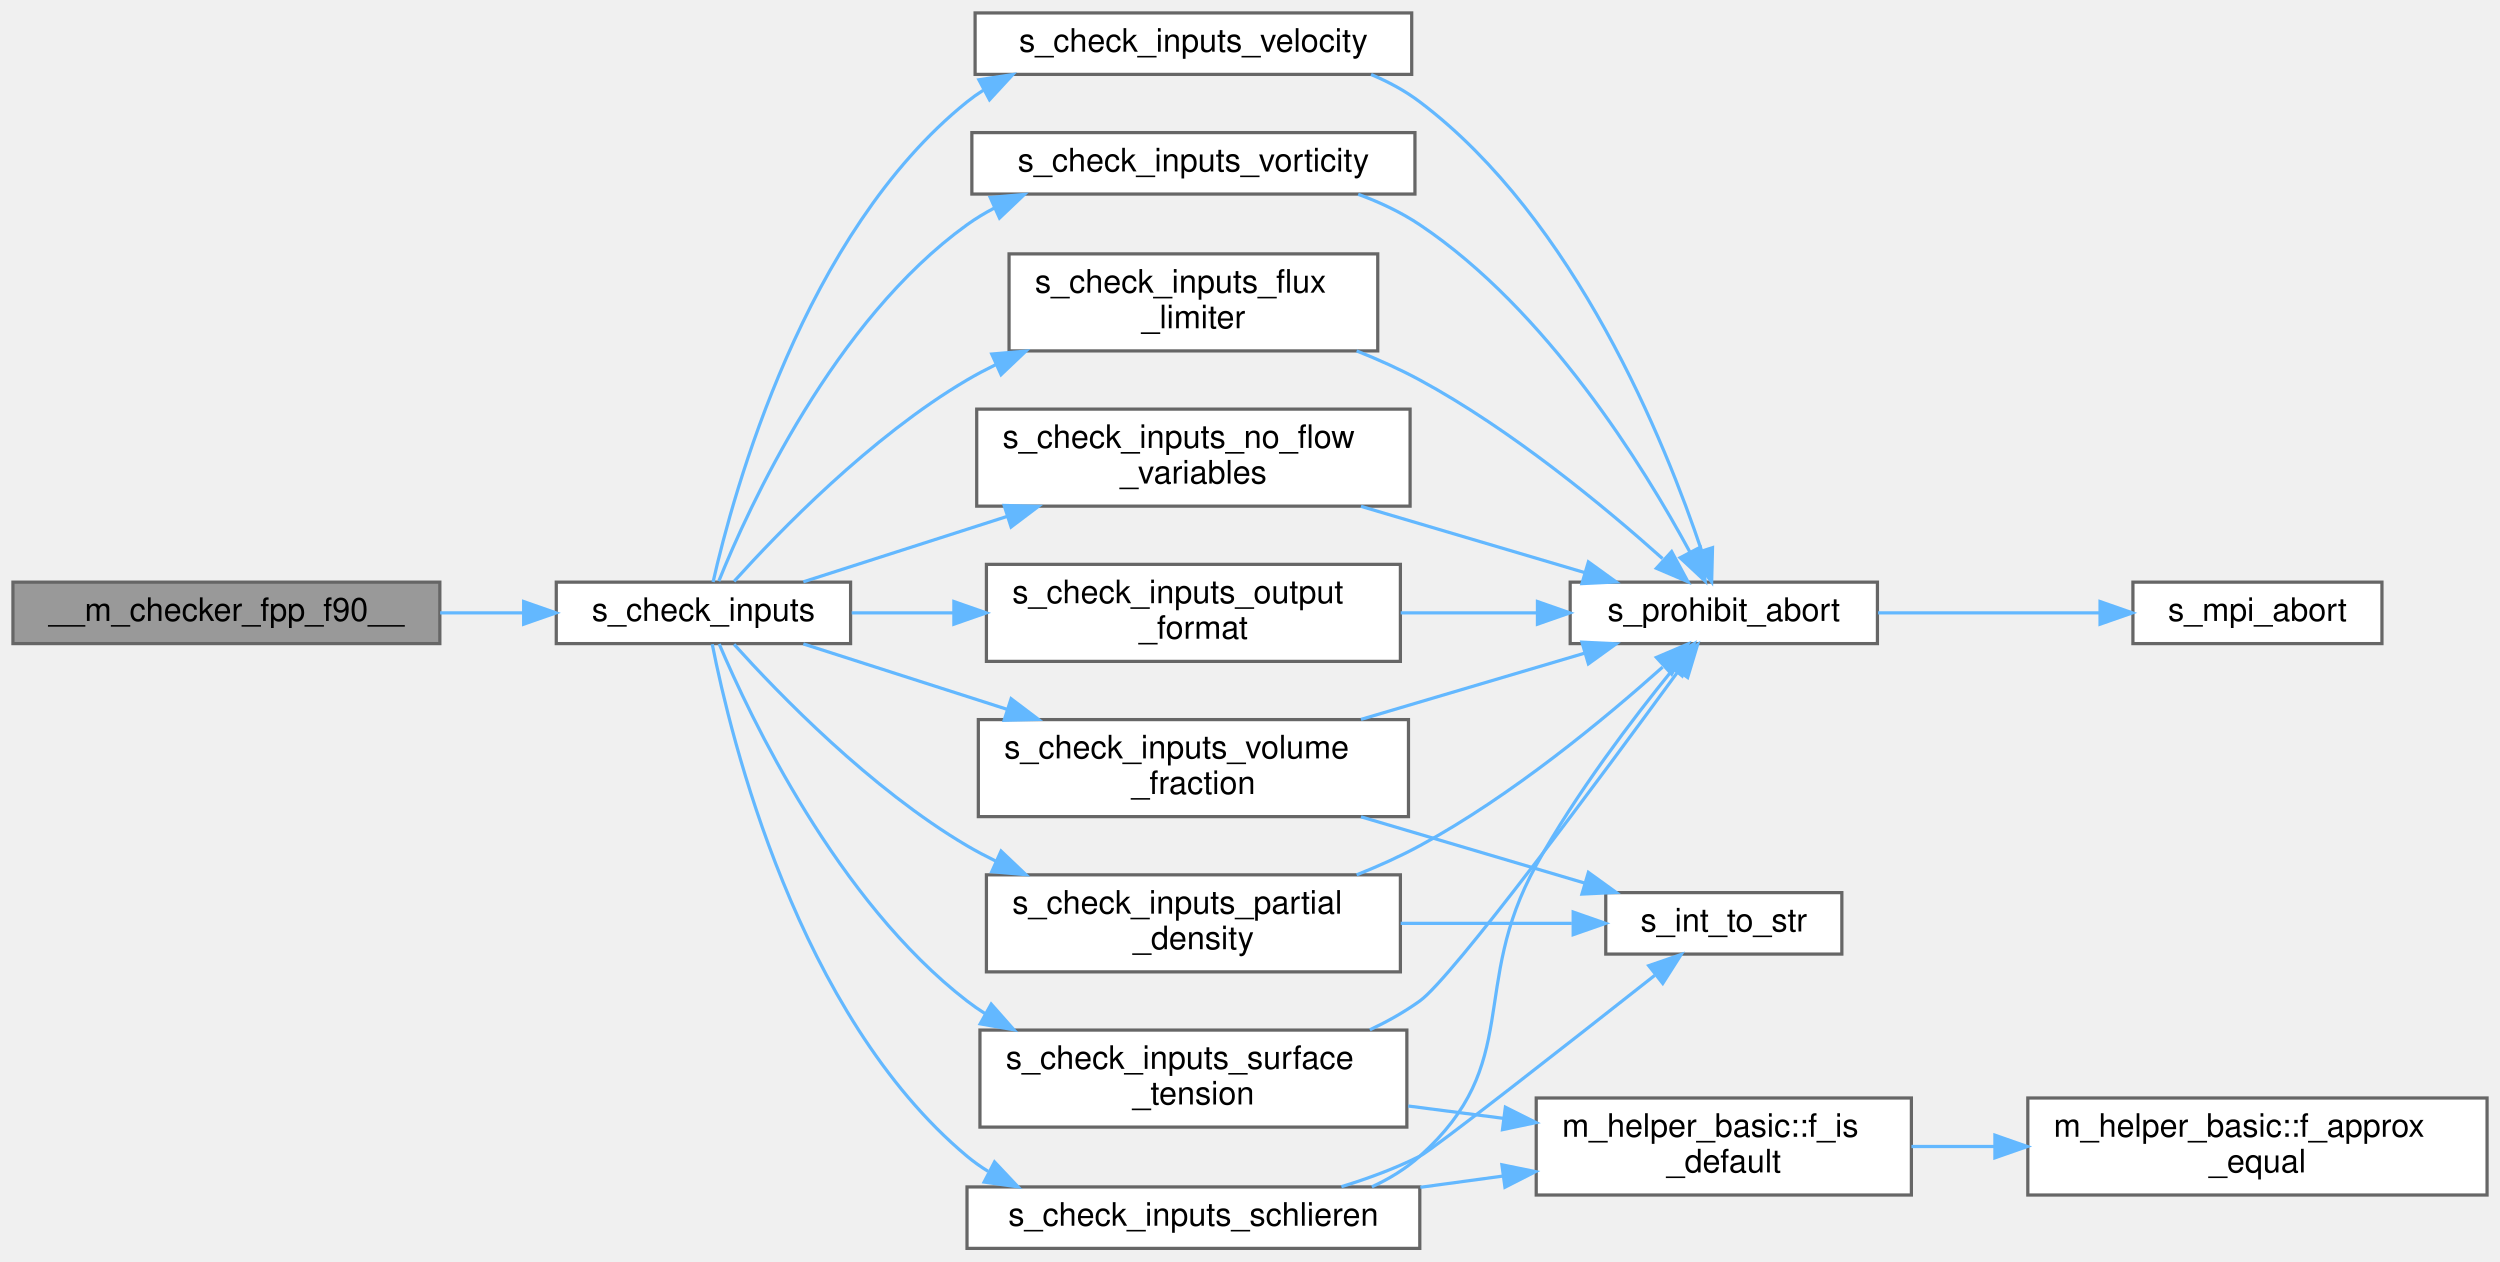
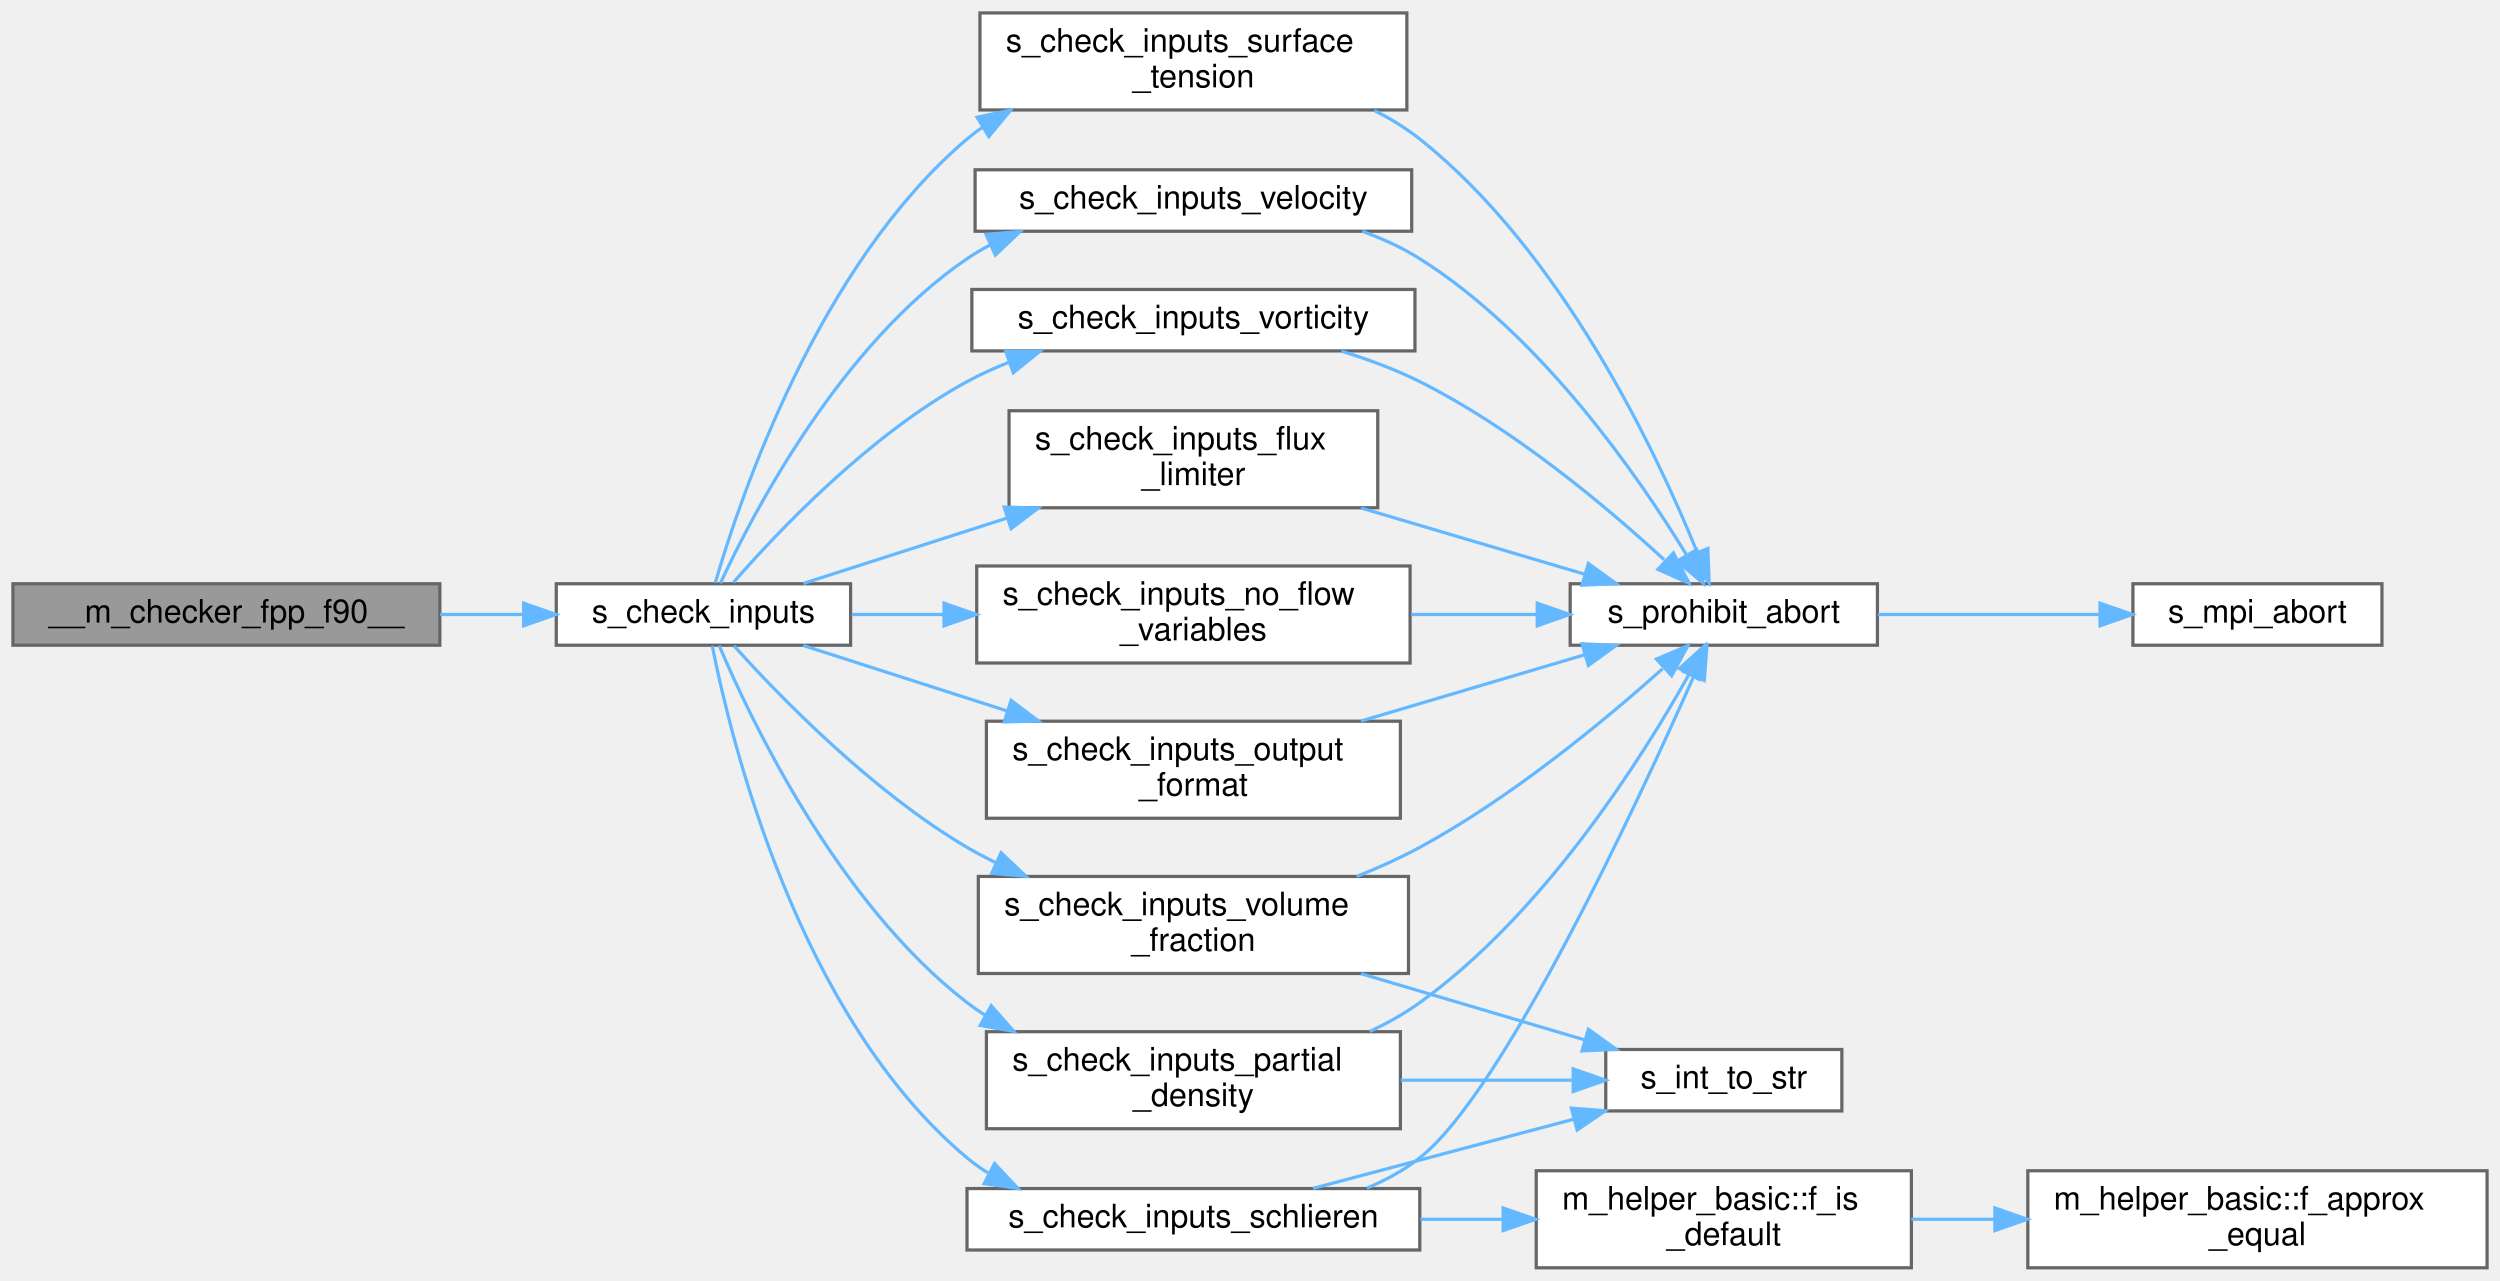
- <svg xmlns="http://www.w3.org/2000/svg" xmlns:xlink="http://www.w3.org/1999/xlink" width="773pt" height="390pt" viewBox="0.00 0.00 773.00 390.00">
-   <g id="graph0" class="graph" transform="scale(1 1) rotate(0) translate(4 386)">
+ <svg xmlns="http://www.w3.org/2000/svg" xmlns:xlink="http://www.w3.org/1999/xlink" width="773pt" height="396pt" viewBox="0.00 0.00 773.00 396.00">
+   <g id="graph0" class="graph" transform="scale(1 1) rotate(0) translate(4 392)">
    <g id="Node000001" class="node">
      <g id="a_Node000001">
        <a xlink:title=" ">
-           <polygon fill="#999999" stroke="#666666" points="132,-206 0,-206 0,-187 132,-187 132,-206" />
-           <text text-anchor="middle" x="66" y="-194" font-family="Helvetica,sans-Serif" font-size="10.00">__m_checker_fpp_f90__</text>
+           <polygon fill="#999999" stroke="#666666" points="132,-211.5 0,-211.5 0,-192.5 132,-192.5 132,-211.5" />
+           <text text-anchor="middle" x="66" y="-199.5" font-family="Helvetica,sans-Serif" font-size="10.00">__m_checker_fpp_f90__</text>
        </a>
      </g>
    </g>
    <g id="Node000002" class="node">
      <g id="a_Node000002">
        <a xlink:href="m__checker_8fpp_8f90.html#a66c49f3c83092720b368c30c6048538a" target="_top" xlink:title="Checks compatibility of parameters in the input file. Used by the post_process stage.">
-           <polygon fill="white" stroke="#666666" points="259,-206 168,-206 168,-187 259,-187 259,-206" />
-           <text text-anchor="middle" x="213.5" y="-194" font-family="Helvetica,sans-Serif" font-size="10.00">s_check_inputs</text>
+           <polygon fill="white" stroke="#666666" points="259,-211.5 168,-211.5 168,-192.5 259,-192.5 259,-211.5" />
+           <text text-anchor="middle" x="213.5" y="-199.5" font-family="Helvetica,sans-Serif" font-size="10.00">s_check_inputs</text>
        </a>
      </g>
    </g>
    <g id="edge1_Node000001_Node000002" class="edge">
      <g id="a_edge1_Node000001_Node000002">
        <a xlink:title=" ">
-           <path fill="none" stroke="#63b8ff" d="M132.09,-196.5C140.7,-196.5 149.45,-196.5 157.86,-196.5" />
-           <polygon fill="#63b8ff" stroke="#63b8ff" points="157.91,-200 167.91,-196.5 157.91,-193 157.91,-200" />
+           <path fill="none" stroke="#63b8ff" d="M132.09,-202C140.7,-202 149.45,-202 157.86,-202" />
+           <polygon fill="#63b8ff" stroke="#63b8ff" points="157.91,-205.5 167.91,-202 157.91,-198.5 157.91,-205.5" />
        </a>
      </g>
    </g>
    <g id="Node000003" class="node">
      <g id="a_Node000003">
        <a xlink:href="m__checker_8fpp_8f90.html#a7c0748d319352ea5148ec7cbd1ce843c" target="_top" xlink:title="Checks constraints on flux limiter parameters.">
-           <polygon fill="white" stroke="#666666" points="422,-307.5 308,-307.5 308,-277.5 422,-277.5 422,-307.5" />
-           <text text-anchor="start" x="316" y="-295.5" font-family="Helvetica,sans-Serif" font-size="10.00">s_check_inputs_flux</text>
-           <text text-anchor="middle" x="365" y="-284.5" font-family="Helvetica,sans-Serif" font-size="10.00">_limiter</text>
+           <polygon fill="white" stroke="#666666" points="422,-265 308,-265 308,-235 422,-235 422,-265" />
+           <text text-anchor="start" x="316" y="-253" font-family="Helvetica,sans-Serif" font-size="10.00">s_check_inputs_flux</text>
+           <text text-anchor="middle" x="365" y="-242" font-family="Helvetica,sans-Serif" font-size="10.00">_limiter</text>
        </a>
      </g>
    </g>
    <g id="edge2_Node000002_Node000003" class="edge">
      <g id="a_edge2_Node000002_Node000003">
        <a xlink:title=" ">
-           <path fill="none" stroke="#63b8ff" d="M222.97,-206.23C236.69,-221.46 265.27,-250.99 295,-268.5 297.84,-270.17 300.82,-271.75 303.87,-273.24" />
-           <polygon fill="#63b8ff" stroke="#63b8ff" points="302.65,-276.53 313.21,-277.44 305.53,-270.15 302.65,-276.53" />
+           <path fill="none" stroke="#63b8ff" d="M244.39,-211.6C262.42,-217.39 285.98,-224.95 307.41,-231.83" />
+           <polygon fill="#63b8ff" stroke="#63b8ff" points="306.49,-235.21 317.09,-234.94 308.63,-228.55 306.49,-235.21" />
        </a>
      </g>
    </g>
    <g id="Node000006" class="node">
      <g id="a_Node000006">
        <a xlink:href="m__checker_8fpp_8f90.html#a253b17be6608760baeaa0c5295fac290" target="_top" xlink:title="Checks constraints on the absence of flow variables.">
-           <polygon fill="white" stroke="#666666" points="432,-259.5 298,-259.5 298,-229.5 432,-229.5 432,-259.5" />
-           <text text-anchor="start" x="306" y="-247.5" font-family="Helvetica,sans-Serif" font-size="10.00">s_check_inputs_no_flow</text>
-           <text text-anchor="middle" x="365" y="-236.5" font-family="Helvetica,sans-Serif" font-size="10.00">_variables</text>
+           <polygon fill="white" stroke="#666666" points="432,-217 298,-217 298,-187 432,-187 432,-217" />
+           <text text-anchor="start" x="306" y="-205" font-family="Helvetica,sans-Serif" font-size="10.00">s_check_inputs_no_flow</text>
+           <text text-anchor="middle" x="365" y="-194" font-family="Helvetica,sans-Serif" font-size="10.00">_variables</text>
        </a>
      </g>
    </g>
    <g id="edge5_Node000002_Node000006" class="edge">
      <g id="a_edge5_Node000002_Node000006">
        <a xlink:title=" ">
-           <path fill="none" stroke="#63b8ff" d="M244.39,-206.1C262.42,-211.89 285.98,-219.45 307.41,-226.33" />
-           <polygon fill="#63b8ff" stroke="#63b8ff" points="306.49,-229.71 317.09,-229.44 308.63,-223.05 306.49,-229.71" />
+           <path fill="none" stroke="#63b8ff" d="M259.35,-202C268.36,-202 278.05,-202 287.77,-202" />
+           <polygon fill="#63b8ff" stroke="#63b8ff" points="287.9,-205.5 297.9,-202 287.89,-198.5 287.9,-205.5" />
        </a>
      </g>
    </g>
    <g id="Node000007" class="node">
      <g id="a_Node000007">
        <a xlink:href="m__checker_8fpp_8f90.html#a159e06772170bed7ea4e20308d3cab94" target="_top" xlink:title="Checks constraints on output format parameters.">
-           <polygon fill="white" stroke="#666666" points="429,-211.5 301,-211.5 301,-181.5 429,-181.5 429,-211.5" />
-           <text text-anchor="start" x="309" y="-199.5" font-family="Helvetica,sans-Serif" font-size="10.00">s_check_inputs_output</text>
-           <text text-anchor="middle" x="365" y="-188.5" font-family="Helvetica,sans-Serif" font-size="10.00">_format</text>
+           <polygon fill="white" stroke="#666666" points="429,-169 301,-169 301,-139 429,-139 429,-169" />
+           <text text-anchor="start" x="309" y="-157" font-family="Helvetica,sans-Serif" font-size="10.00">s_check_inputs_output</text>
+           <text text-anchor="middle" x="365" y="-146" font-family="Helvetica,sans-Serif" font-size="10.00">_format</text>
        </a>
      </g>
    </g>
    <g id="edge7_Node000002_Node000007" class="edge">
      <g id="a_edge7_Node000002_Node000007">
        <a xlink:title=" ">
-           <path fill="none" stroke="#63b8ff" d="M259.35,-196.5C269.26,-196.5 280.01,-196.5 290.71,-196.5" />
-           <polygon fill="#63b8ff" stroke="#63b8ff" points="290.94,-200 300.94,-196.5 290.94,-193 290.94,-200" />
+           <path fill="none" stroke="#63b8ff" d="M244.39,-192.4C262.42,-186.61 285.98,-179.05 307.41,-172.17" />
+           <polygon fill="#63b8ff" stroke="#63b8ff" points="308.63,-175.45 317.09,-169.06 306.49,-168.79 308.63,-175.45" />
        </a>
      </g>
    </g>
    <g id="Node000008" class="node">
      <g id="a_Node000008">
        <a xlink:href="m__checker_8fpp_8f90.html#a6611707a32d12b55a2ba0f73b0509633" target="_top" xlink:title="Checks constraints on partial density parameters.">
-           <polygon fill="white" stroke="#666666" points="429,-115.5 301,-115.5 301,-85.5 429,-85.5 429,-115.5" />
-           <text text-anchor="start" x="309" y="-103.5" font-family="Helvetica,sans-Serif" font-size="10.00">s_check_inputs_partial</text>
-           <text text-anchor="middle" x="365" y="-92.5" font-family="Helvetica,sans-Serif" font-size="10.00">_density</text>
+           <polygon fill="white" stroke="#666666" points="429,-73 301,-73 301,-43 429,-43 429,-73" />
+           <text text-anchor="start" x="309" y="-61" font-family="Helvetica,sans-Serif" font-size="10.00">s_check_inputs_partial</text>
+           <text text-anchor="middle" x="365" y="-50" font-family="Helvetica,sans-Serif" font-size="10.00">_density</text>
        </a>
      </g>
    </g>
    <g id="edge9_Node000002_Node000008" class="edge">
      <g id="a_edge9_Node000002_Node000008">
        <a xlink:title=" ">
-           <path fill="none" stroke="#63b8ff" d="M222.97,-186.77C236.69,-171.54 265.27,-142.01 295,-124.5 297.84,-122.83 300.82,-121.25 303.87,-119.76" />
-           <polygon fill="#63b8ff" stroke="#63b8ff" points="305.53,-122.85 313.21,-115.56 302.65,-116.47 305.53,-122.85" />
+           <path fill="none" stroke="#63b8ff" d="M218.38,-192.37C227.96,-169.78 254.88,-112.96 295,-82 296.79,-80.61 298.68,-79.31 300.62,-78.07" />
+           <polygon fill="#63b8ff" stroke="#63b8ff" points="302.48,-81.04 309.5,-73.1 299.07,-74.93 302.48,-81.04" />
        </a>
      </g>
    </g>
    <g id="Node000010" class="node">
      <g id="a_Node000010">
        <a xlink:href="m__checker_8fpp_8f90.html#ab3480edd4ad9ffddc2a10a43d2cc7263" target="_top" xlink:title="Checks constraints on numerical Schlieren parameters (schlieren_wrt and schlieren_alpha)">
-           <polygon fill="white" stroke="#666666" points="435,-19 295,-19 295,0 435,0 435,-19" />
-           <text text-anchor="middle" x="365" y="-7" font-family="Helvetica,sans-Serif" font-size="10.00">s_check_inputs_schlieren</text>
+           <polygon fill="white" stroke="#666666" points="435,-24.5 295,-24.5 295,-5.5 435,-5.5 435,-24.5" />
+           <text text-anchor="middle" x="365" y="-12.5" font-family="Helvetica,sans-Serif" font-size="10.00">s_check_inputs_schlieren</text>
        </a>
      </g>
    </g>
    <g id="edge12_Node000002_Node000010" class="edge">
      <g id="a_edge12_Node000002_Node000010">
        <a xlink:title=" ">
-           <path fill="none" stroke="#63b8ff" d="M216.23,-186.81C221.91,-158.02 242.64,-72.27 295,-28.5 297.04,-26.79 299.23,-25.24 301.52,-23.82" />
-           <polygon fill="#63b8ff" stroke="#63b8ff" points="303.51,-26.73 310.78,-19.02 300.29,-20.51 303.51,-26.73" />
+           <path fill="none" stroke="#63b8ff" d="M216.23,-192.31C221.91,-163.52 242.64,-77.77 295,-34 297.04,-32.29 299.23,-30.74 301.52,-29.32" />
+           <polygon fill="#63b8ff" stroke="#63b8ff" points="303.51,-32.23 310.78,-24.52 300.29,-26.01 303.51,-32.23" />
        </a>
      </g>
    </g>
    <g id="Node000013" class="node">
      <g id="a_Node000013">
        <a xlink:href="m__checker_8fpp_8f90.html#af3b1dbbf0c45f4ee1f2afa417a617788" target="_top" xlink:title="Checks constraints on surface tension parameters (cf_wrt and sigma)">
-           <polygon fill="white" stroke="#666666" points="431,-67.5 299,-67.5 299,-37.5 431,-37.5 431,-67.5" />
-           <text text-anchor="start" x="307" y="-55.5" font-family="Helvetica,sans-Serif" font-size="10.00">s_check_inputs_surface</text>
-           <text text-anchor="middle" x="365" y="-44.5" font-family="Helvetica,sans-Serif" font-size="10.00">_tension</text>
+           <polygon fill="white" stroke="#666666" points="431,-388 299,-388 299,-358 431,-358 431,-388" />
+           <text text-anchor="start" x="307" y="-376" font-family="Helvetica,sans-Serif" font-size="10.00">s_check_inputs_surface</text>
+           <text text-anchor="middle" x="365" y="-365" font-family="Helvetica,sans-Serif" font-size="10.00">_tension</text>
        </a>
      </g>
    </g>
    <g id="edge17_Node000002_Node000013" class="edge">
      <g id="a_edge17_Node000002_Node000013">
        <a xlink:title=" ">
-           <path fill="none" stroke="#63b8ff" d="M218.38,-186.87C227.96,-164.28 254.88,-107.46 295,-76.5 296.79,-75.11 298.68,-73.81 300.62,-72.57" />
-           <polygon fill="#63b8ff" stroke="#63b8ff" points="302.48,-75.54 309.5,-67.6 299.07,-69.43 302.48,-75.54" />
+           <path fill="none" stroke="#63b8ff" d="M217.17,-211.82C224.77,-237.99 249.02,-310.09 295,-349 296.52,-350.29 298.12,-351.51 299.78,-352.67" />
+           <polygon fill="#63b8ff" stroke="#63b8ff" points="298.12,-355.76 308.49,-357.94 301.74,-349.77 298.12,-355.76" />
        </a>
      </g>
    </g>
    <g id="Node000014" class="node">
      <g id="a_Node000014">
        <a xlink:href="m__checker_8fpp_8f90.html#ab34042a7c20cb888b048e50b751b1024" target="_top" xlink:title="Checks constraints on velocity parameters.">
-           <polygon fill="white" stroke="#666666" points="432.5,-382 297.5,-382 297.5,-363 432.5,-363 432.5,-382" />
-           <text text-anchor="middle" x="365" y="-370" font-family="Helvetica,sans-Serif" font-size="10.00">s_check_inputs_velocity</text>
-         </a>
-       </g>
-     </g>
-     <g id="edge20_Node000002_Node000014" class="edge">
-       <g id="a_edge20_Node000002_Node000014">
-         <a xlink:title=" ">
-           <path fill="none" stroke="#63b8ff" d="M216.48,-206.05C222.73,-233.62 244.62,-313.98 295,-354.5 296.59,-355.78 298.26,-356.97 300,-358.08" />
-           <polygon fill="#63b8ff" stroke="#63b8ff" points="298.67,-361.33 309.15,-362.94 301.96,-355.15 298.67,-361.33" />
+           <polygon fill="white" stroke="#666666" points="432.5,-339.5 297.5,-339.5 297.5,-320.5 432.5,-320.5 432.5,-339.5" />
+           <text text-anchor="middle" x="365" y="-327.5" font-family="Helvetica,sans-Serif" font-size="10.00">s_check_inputs_velocity</text>
+         </a>
+       </g>
+     </g>
+     <g id="edge19_Node000002_Node000014" class="edge">
+       <g id="a_edge19_Node000002_Node000014">
+         <a xlink:title=" ">
+           <path fill="none" stroke="#63b8ff" d="M218.75,-211.67C228.74,-233.22 255.86,-285.39 295,-312 297.27,-313.55 299.67,-314.96 302.15,-316.25" />
+           <polygon fill="#63b8ff" stroke="#63b8ff" points="300.9,-319.52 311.46,-320.42 303.76,-313.13 300.9,-319.52" />
        </a>
      </g>
    </g>
    <g id="Node000015" class="node">
      <g id="a_Node000015">
        <a xlink:href="m__checker_8fpp_8f90.html#a9be22473b0747571bcebf9f0b934adc2" target="_top" xlink:title="Checks constraints on volume fraction parameters.">
-           <polygon fill="white" stroke="#666666" points="431.5,-163.5 298.5,-163.5 298.5,-133.5 431.5,-133.5 431.5,-163.5" />
-           <text text-anchor="start" x="306.5" y="-151.5" font-family="Helvetica,sans-Serif" font-size="10.00">s_check_inputs_volume</text>
-           <text text-anchor="middle" x="365" y="-140.5" font-family="Helvetica,sans-Serif" font-size="10.00">_fraction</text>
-         </a>
-       </g>
-     </g>
-     <g id="edge22_Node000002_Node000015" class="edge">
-       <g id="a_edge22_Node000002_Node000015">
-         <a xlink:title=" ">
-           <path fill="none" stroke="#63b8ff" d="M244.39,-186.9C262.42,-181.11 285.98,-173.55 307.41,-166.67" />
-           <polygon fill="#63b8ff" stroke="#63b8ff" points="308.63,-169.95 317.09,-163.56 306.49,-163.29 308.63,-169.95" />
+           <polygon fill="white" stroke="#666666" points="431.5,-121 298.5,-121 298.5,-91 431.5,-91 431.5,-121" />
+           <text text-anchor="start" x="306.5" y="-109" font-family="Helvetica,sans-Serif" font-size="10.00">s_check_inputs_volume</text>
+           <text text-anchor="middle" x="365" y="-98" font-family="Helvetica,sans-Serif" font-size="10.00">_fraction</text>
+         </a>
+       </g>
+     </g>
+     <g id="edge21_Node000002_Node000015" class="edge">
+       <g id="a_edge21_Node000002_Node000015">
+         <a xlink:title=" ">
+           <path fill="none" stroke="#63b8ff" d="M222.97,-192.27C236.69,-177.04 265.27,-147.51 295,-130 297.84,-128.33 300.82,-126.75 303.87,-125.26" />
+           <polygon fill="#63b8ff" stroke="#63b8ff" points="305.53,-128.35 313.21,-121.06 302.65,-121.97 305.53,-128.35" />
        </a>
      </g>
    </g>
    <g id="Node000016" class="node">
      <g id="a_Node000016">
        <a xlink:href="m__checker_8fpp_8f90.html#a0b31e02f6cb29ec1091cd4dc212f20b1" target="_top" xlink:title="Checks constraints on vorticity parameters.">
-           <polygon fill="white" stroke="#666666" points="433.5,-345 296.5,-345 296.5,-326 433.5,-326 433.5,-345" />
-           <text text-anchor="middle" x="365" y="-333" font-family="Helvetica,sans-Serif" font-size="10.00">s_check_inputs_vorticity</text>
-         </a>
-       </g>
-     </g>
-     <g id="edge25_Node000002_Node000016" class="edge">
-       <g id="a_edge25_Node000002_Node000016">
-         <a xlink:title=" ">
-           <path fill="none" stroke="#63b8ff" d="M218.25,-206.31C227.53,-229.29 253.88,-286.88 295,-316.5 297.67,-318.42 300.53,-320.15 303.51,-321.71" />
-           <polygon fill="#63b8ff" stroke="#63b8ff" points="302.17,-324.95 312.73,-325.87 305.05,-318.57 302.17,-324.95" />
+           <polygon fill="white" stroke="#666666" points="433.5,-302.5 296.5,-302.5 296.5,-283.5 433.5,-283.5 433.5,-302.5" />
+           <text text-anchor="middle" x="365" y="-290.5" font-family="Helvetica,sans-Serif" font-size="10.00">s_check_inputs_vorticity</text>
+         </a>
+       </g>
+     </g>
+     <g id="edge24_Node000002_Node000016" class="edge">
+       <g id="a_edge24_Node000002_Node000016">
+         <a xlink:title=" ">
+           <path fill="none" stroke="#63b8ff" d="M222.83,-211.96C236.38,-227.51 264.71,-257.48 295,-274 299.15,-276.26 303.58,-278.27 308.13,-280.05" />
+           <polygon fill="#63b8ff" stroke="#63b8ff" points="306.97,-283.35 317.56,-283.39 309.31,-276.75 306.97,-283.35" />
        </a>
      </g>
    </g>
    <g id="Node000004" class="node">
      <g id="a_Node000004">
        <a xlink:href="m__helper_8fpp_8f90.html#aaf652be9ac041c3a38652bb42475f83f" target="_top" xlink:title=" ">
-           <polygon fill="white" stroke="#666666" points="576.5,-206 481.5,-206 481.5,-187 576.5,-187 576.5,-206" />
-           <text text-anchor="middle" x="529" y="-194" font-family="Helvetica,sans-Serif" font-size="10.00">s_prohibit_abort</text>
+           <polygon fill="white" stroke="#666666" points="576.5,-211.5 481.5,-211.5 481.5,-192.5 576.5,-192.5 576.5,-211.5" />
+           <text text-anchor="middle" x="529" y="-199.5" font-family="Helvetica,sans-Serif" font-size="10.00">s_prohibit_abort</text>
        </a>
      </g>
    </g>
    <g id="edge3_Node000003_Node000004" class="edge">
      <g id="a_edge3_Node000003_Node000004">
        <a xlink:title=" ">
-           <path fill="none" stroke="#63b8ff" d="M415.47,-277.5C422.19,-274.83 428.87,-271.82 435,-268.5 463.38,-253.11 492.19,-229.26 510.06,-213.28" />
-           <polygon fill="#63b8ff" stroke="#63b8ff" points="512.87,-215.45 517.91,-206.13 508.16,-210.28 512.87,-215.45" />
+           <path fill="none" stroke="#63b8ff" d="M416.81,-234.94C439.08,-228.35 464.9,-220.7 486.06,-214.43" />
+           <polygon fill="#63b8ff" stroke="#63b8ff" points="487.13,-217.76 495.72,-211.56 485.14,-211.05 487.13,-217.76" />
        </a>
      </g>
    </g>
    <g id="Node000005" class="node">
      <g id="a_Node000005">
        <a xlink:href="m__mpi__common_8fpp_8f90.html#ad9e1329e498b65ad4256658675d6f797" target="_top" xlink:title="The subroutine terminates the MPI execution environment.">
-           <polygon fill="white" stroke="#666666" points="732.5,-206 655.5,-206 655.5,-187 732.5,-187 732.5,-206" />
-           <text text-anchor="middle" x="694" y="-194" font-family="Helvetica,sans-Serif" font-size="10.00">s_mpi_abort</text>
+           <polygon fill="white" stroke="#666666" points="732.5,-211.5 655.5,-211.5 655.5,-192.5 732.5,-192.5 732.5,-211.5" />
+           <text text-anchor="middle" x="694" y="-199.5" font-family="Helvetica,sans-Serif" font-size="10.00">s_mpi_abort</text>
        </a>
      </g>
    </g>
    <g id="edge4_Node000004_Node000005" class="edge">
      <g id="a_edge4_Node000004_Node000005">
        <a xlink:title=" ">
-           <path fill="none" stroke="#63b8ff" d="M576.71,-196.5C598.13,-196.5 623.51,-196.5 645.08,-196.5" />
-           <polygon fill="#63b8ff" stroke="#63b8ff" points="645.33,-200 655.33,-196.5 645.33,-193 645.33,-200" />
+           <path fill="none" stroke="#63b8ff" d="M576.71,-202C598.13,-202 623.51,-202 645.08,-202" />
+           <polygon fill="#63b8ff" stroke="#63b8ff" points="645.33,-205.5 655.33,-202 645.33,-198.5 645.33,-205.5" />
        </a>
      </g>
    </g>
    <g id="edge6_Node000006_Node000004" class="edge">
      <g id="a_edge6_Node000006_Node000004">
        <a xlink:title=" ">
-           <path fill="none" stroke="#63b8ff" d="M416.81,-229.44C439.08,-222.85 464.9,-215.2 486.06,-208.93" />
-           <polygon fill="#63b8ff" stroke="#63b8ff" points="487.13,-212.26 495.72,-206.06 485.14,-205.55 487.13,-212.26" />
+           <path fill="none" stroke="#63b8ff" d="M432.36,-202C445.19,-202 458.53,-202 471.04,-202" />
+           <polygon fill="#63b8ff" stroke="#63b8ff" points="471.31,-205.5 481.31,-202 471.31,-198.5 471.31,-205.5" />
        </a>
      </g>
    </g>
    <g id="edge8_Node000007_Node000004" class="edge">
      <g id="a_edge8_Node000007_Node000004">
        <a xlink:title=" ">
-           <path fill="none" stroke="#63b8ff" d="M429.1,-196.5C442.97,-196.5 457.59,-196.5 471.2,-196.5" />
-           <polygon fill="#63b8ff" stroke="#63b8ff" points="471.38,-200 481.38,-196.5 471.38,-193 471.38,-200" />
+           <path fill="none" stroke="#63b8ff" d="M416.81,-169.06C439.08,-175.65 464.9,-183.3 486.06,-189.57" />
+           <polygon fill="#63b8ff" stroke="#63b8ff" points="485.14,-192.95 495.72,-192.44 487.13,-186.24 485.14,-192.95" />
        </a>
      </g>
    </g>
    <g id="edge11_Node000008_Node000004" class="edge">
      <g id="a_edge11_Node000008_Node000004">
        <a xlink:title=" ">
-           <path fill="none" stroke="#63b8ff" d="M415.47,-115.5C422.19,-118.17 428.87,-121.18 435,-124.5 463.38,-139.89 492.19,-163.74 510.06,-179.72" />
-           <polygon fill="#63b8ff" stroke="#63b8ff" points="508.16,-182.72 517.91,-186.87 512.87,-177.55 508.16,-182.72" />
+           <path fill="none" stroke="#63b8ff" d="M419.55,-73.08C425,-75.64 430.26,-78.6 435,-82 473.34,-109.55 503.56,-157.29 518.25,-183.49" />
+           <polygon fill="#63b8ff" stroke="#63b8ff" points="515.24,-185.28 523.1,-192.38 521.38,-181.93 515.24,-185.28" />
        </a>
      </g>
    </g>
    <g id="Node000009" class="node">
      <g id="a_Node000009">
        <a xlink:href="m__helper_8fpp_8f90.html#a8a0505b2bd4f3d8cb2bf3ce16cfe01e3" target="_top" xlink:title=" ">
-           <polygon fill="white" stroke="#666666" points="565.5,-110 492.5,-110 492.5,-91 565.5,-91 565.5,-110" />
-           <text text-anchor="middle" x="529" y="-98" font-family="Helvetica,sans-Serif" font-size="10.00">s_int_to_str</text>
+           <polygon fill="white" stroke="#666666" points="565.5,-67.5 492.5,-67.5 492.5,-48.5 565.5,-48.5 565.5,-67.5" />
+           <text text-anchor="middle" x="529" y="-55.5" font-family="Helvetica,sans-Serif" font-size="10.00">s_int_to_str</text>
        </a>
      </g>
    </g>
    <g id="edge10_Node000008_Node000009" class="edge">
      <g id="a_edge10_Node000008_Node000009">
        <a xlink:title=" ">
-           <path fill="none" stroke="#63b8ff" d="M429.1,-100.5C446.73,-100.5 465.56,-100.5 482.01,-100.5" />
-           <polygon fill="#63b8ff" stroke="#63b8ff" points="482.43,-104 492.43,-100.5 482.43,-97 482.43,-104" />
+           <path fill="none" stroke="#63b8ff" d="M429.1,-58C446.73,-58 465.56,-58 482.01,-58" />
+           <polygon fill="#63b8ff" stroke="#63b8ff" points="482.43,-61.5 492.43,-58 482.43,-54.5 482.43,-61.5" />
        </a>
      </g>
    </g>
    <g id="edge16_Node000010_Node000004" class="edge">
      <g id="a_edge16_Node000010_Node000004">
        <a xlink:title=" ">
-           <path fill="none" stroke="#63b8ff" d="M420.17,-19.03C425.57,-21.5 430.65,-24.61 435,-28.5 467.12,-57.21 450.13,-80.81 471,-118.5 483.23,-140.58 500.77,-163.65 513.16,-178.92" />
-           <polygon fill="#63b8ff" stroke="#63b8ff" points="510.72,-181.45 519.78,-186.94 516.12,-177 510.72,-181.45" />
+           <path fill="none" stroke="#63b8ff" d="M418.65,-24.64C424.51,-27.09 430.12,-30.16 435,-34 460.85,-54.35 502.12,-143.18 519.67,-182.8" />
+           <polygon fill="#63b8ff" stroke="#63b8ff" points="516.55,-184.41 523.77,-192.16 522.96,-181.6 516.55,-184.41" />
        </a>
      </g>
    </g>
    <g id="edge15_Node000010_Node000009" class="edge">
      <g id="a_edge15_Node000010_Node000009">
        <a xlink:title=" ">
-           <path fill="none" stroke="#63b8ff" d="M410.76,-19.08C419.03,-21.61 427.44,-24.72 435,-28.5 439.02,-30.51 481.51,-63.82 507.65,-84.42" />
-           <polygon fill="#63b8ff" stroke="#63b8ff" points="505.79,-87.41 515.81,-90.86 510.12,-81.92 505.79,-87.41" />
+           <path fill="none" stroke="#63b8ff" d="M401.95,-24.54C425.74,-30.86 457.11,-39.18 482.61,-45.95" />
+           <polygon fill="#63b8ff" stroke="#63b8ff" points="481.86,-49.37 492.43,-48.56 483.66,-42.61 481.86,-49.37" />
        </a>
      </g>
    </g>
    <g id="Node000011" class="node">
      <g id="a_Node000011">
        <a xlink:href="namespacem__helper__basic.html#af1ad5f2cff7ebf5c909a7fc212815ff2" target="_top" xlink:title="Checks if a real(kind(0d0)) variable is of default value.">
-           <polygon fill="white" stroke="#666666" points="587,-46.5 471,-46.5 471,-16.5 587,-16.5 587,-46.5" />
-           <text text-anchor="start" x="479" y="-34.5" font-family="Helvetica,sans-Serif" font-size="10.00">m_helper_basic::f_is</text>
-           <text text-anchor="middle" x="529" y="-23.5" font-family="Helvetica,sans-Serif" font-size="10.00">_default</text>
+           <polygon fill="white" stroke="#666666" points="587,-30 471,-30 471,0 587,0 587,-30" />
+           <text text-anchor="start" x="479" y="-18" font-family="Helvetica,sans-Serif" font-size="10.00">m_helper_basic::f_is</text>
+           <text text-anchor="middle" x="529" y="-7" font-family="Helvetica,sans-Serif" font-size="10.00">_default</text>
        </a>
      </g>
    </g>
    <g id="edge13_Node000010_Node000011" class="edge">
      <g id="a_edge13_Node000010_Node000011">
        <a xlink:title=" ">
-           <path fill="none" stroke="#63b8ff" d="M435.17,-18.89C443.61,-20.04 452.22,-21.21 460.63,-22.35" />
-           <polygon fill="#63b8ff" stroke="#63b8ff" points="460.39,-25.85 470.77,-23.73 461.33,-18.91 460.39,-25.85" />
+           <path fill="none" stroke="#63b8ff" d="M435.17,-15C443.61,-15 452.22,-15 460.63,-15" />
+           <polygon fill="#63b8ff" stroke="#63b8ff" points="460.77,-18.5 470.77,-15 460.77,-11.5 460.77,-18.5" />
        </a>
      </g>
    </g>
    <g id="Node000012" class="node">
      <g id="a_Node000012">
        <a xlink:href="namespacem__helper__basic.html#a4d4fbabb3807eb662390dd48ef95330d" target="_top" xlink:title="This procedure checks if two floating point numbers of kind(0d0) are within tolerance.">
-           <polygon fill="white" stroke="#666666" points="765,-46.5 623,-46.5 623,-16.5 765,-16.5 765,-46.5" />
-           <text text-anchor="start" x="631" y="-34.5" font-family="Helvetica,sans-Serif" font-size="10.00">m_helper_basic::f_approx</text>
-           <text text-anchor="middle" x="694" y="-23.5" font-family="Helvetica,sans-Serif" font-size="10.00">_equal</text>
+           <polygon fill="white" stroke="#666666" points="765,-30 623,-30 623,0 765,0 765,-30" />
+           <text text-anchor="start" x="631" y="-18" font-family="Helvetica,sans-Serif" font-size="10.00">m_helper_basic::f_approx</text>
+           <text text-anchor="middle" x="694" y="-7" font-family="Helvetica,sans-Serif" font-size="10.00">_equal</text>
        </a>
      </g>
    </g>
    <g id="edge14_Node000011_Node000012" class="edge">
      <g id="a_edge14_Node000011_Node000012">
        <a xlink:title=" ">
-           <path fill="none" stroke="#63b8ff" d="M587.01,-31.5C595.32,-31.5 604.01,-31.5 612.68,-31.5" />
-           <polygon fill="#63b8ff" stroke="#63b8ff" points="612.83,-35 622.83,-31.5 612.83,-28 612.83,-35" />
-         </a>
-       </g>
-     </g>
-     <g id="edge19_Node000013_Node000004" class="edge">
-       <g id="a_edge19_Node000013_Node000004">
-         <a xlink:title=" ">
-           <path fill="none" stroke="#63b8ff" d="M419.55,-67.58C425,-70.14 430.26,-73.1 435,-76.5 445.18,-83.81 491.58,-146.51 514.75,-178.25" />
-           <polygon fill="#63b8ff" stroke="#63b8ff" points="512.16,-180.64 520.88,-186.66 517.82,-176.52 512.16,-180.64" />
-         </a>
-       </g>
-     </g>
-     <g id="edge18_Node000013_Node000011" class="edge">
-       <g id="a_edge18_Node000013_Node000011">
-         <a xlink:title=" ">
-           <path fill="none" stroke="#63b8ff" d="M431.42,-44.02C441.14,-42.76 451.16,-41.46 460.9,-40.2" />
-           <polygon fill="#63b8ff" stroke="#63b8ff" points="461.46,-43.65 470.93,-38.9 460.57,-36.71 461.46,-43.65" />
-         </a>
-       </g>
-     </g>
-     <g id="edge21_Node000014_Node000004" class="edge">
-       <g id="a_edge21_Node000014_Node000004">
-         <a xlink:title=" ">
-           <path fill="none" stroke="#63b8ff" d="M419.94,-362.96C425.32,-360.71 430.46,-357.93 435,-354.5 483.13,-318.14 510.96,-249.04 522.18,-215.59" />
-           <polygon fill="#63b8ff" stroke="#63b8ff" points="525.51,-216.66 525.24,-206.07 518.84,-214.52 525.51,-216.66" />
-         </a>
-       </g>
-     </g>
-     <g id="edge24_Node000015_Node000004" class="edge">
-       <g id="a_edge24_Node000015_Node000004">
-         <a xlink:title=" ">
-           <path fill="none" stroke="#63b8ff" d="M416.81,-163.56C439.08,-170.15 464.9,-177.8 486.06,-184.07" />
-           <polygon fill="#63b8ff" stroke="#63b8ff" points="485.14,-187.45 495.72,-186.94 487.13,-180.74 485.14,-187.45" />
-         </a>
-       </g>
-     </g>
-     <g id="edge23_Node000015_Node000009" class="edge">
-       <g id="a_edge23_Node000015_Node000009">
-         <a xlink:title=" ">
-           <path fill="none" stroke="#63b8ff" d="M416.81,-133.44C439.08,-126.85 464.9,-119.2 486.06,-112.93" />
-           <polygon fill="#63b8ff" stroke="#63b8ff" points="487.13,-116.26 495.72,-110.06 485.14,-109.55 487.13,-116.26" />
-         </a>
-       </g>
-     </g>
-     <g id="edge26_Node000016_Node000004" class="edge">
-       <g id="a_edge26_Node000016_Node000004">
-         <a xlink:title=" ">
-           <path fill="none" stroke="#63b8ff" d="M415.95,-325.92C422.66,-323.46 429.22,-320.37 435,-316.5 474.23,-290.23 504.09,-241.98 518.49,-215.36" />
-           <polygon fill="#63b8ff" stroke="#63b8ff" points="521.69,-216.79 523.24,-206.31 515.49,-213.54 521.69,-216.79" />
+           <path fill="none" stroke="#63b8ff" d="M587.01,-15C595.32,-15 604.01,-15 612.68,-15" />
+           <polygon fill="#63b8ff" stroke="#63b8ff" points="612.83,-18.5 622.83,-15 612.83,-11.5 612.83,-18.5" />
+         </a>
+       </g>
+     </g>
+     <g id="edge18_Node000013_Node000004" class="edge">
+       <g id="a_edge18_Node000013_Node000004">
+         <a xlink:title=" ">
+           <path fill="none" stroke="#63b8ff" d="M420.94,-357.84C425.94,-355.32 430.73,-352.39 435,-349 479,-314.09 508.15,-252.32 520.81,-221.14" />
+           <polygon fill="#63b8ff" stroke="#63b8ff" points="524.07,-222.41 524.47,-211.82 517.55,-219.85 524.07,-222.41" />
+         </a>
+       </g>
+     </g>
+     <g id="edge20_Node000014_Node000004" class="edge">
+       <g id="a_edge20_Node000014_Node000004">
+         <a xlink:title=" ">
+           <path fill="none" stroke="#63b8ff" d="M417.24,-320.46C423.47,-318.21 429.55,-315.43 435,-312 472.36,-288.47 502.43,-245.07 517.49,-220.4" />
+           <polygon fill="#63b8ff" stroke="#63b8ff" points="520.58,-222.05 522.67,-211.66 514.56,-218.48 520.58,-222.05" />
+         </a>
+       </g>
+     </g>
+     <g id="edge23_Node000015_Node000004" class="edge">
+       <g id="a_edge23_Node000015_Node000004">
+         <a xlink:title=" ">
+           <path fill="none" stroke="#63b8ff" d="M415.47,-121C422.19,-123.67 428.87,-126.68 435,-130 463.38,-145.39 492.19,-169.24 510.06,-185.22" />
+           <polygon fill="#63b8ff" stroke="#63b8ff" points="508.16,-188.22 517.91,-192.37 512.87,-183.05 508.16,-188.22" />
+         </a>
+       </g>
+     </g>
+     <g id="edge22_Node000015_Node000009" class="edge">
+       <g id="a_edge22_Node000015_Node000009">
+         <a xlink:title=" ">
+           <path fill="none" stroke="#63b8ff" d="M416.81,-90.94C439.08,-84.35 464.9,-76.7 486.06,-70.43" />
+           <polygon fill="#63b8ff" stroke="#63b8ff" points="487.13,-73.76 495.72,-67.56 485.14,-67.05 487.13,-73.76" />
+         </a>
+       </g>
+     </g>
+     <g id="edge25_Node000016_Node000004" class="edge">
+       <g id="a_edge25_Node000016_Node000004">
+         <a xlink:title=" ">
+           <path fill="none" stroke="#63b8ff" d="M410.76,-283.42C419.03,-280.89 427.44,-277.78 435,-274 464.03,-259.48 492.87,-235.22 510.56,-218.93" />
+           <polygon fill="#63b8ff" stroke="#63b8ff" points="513.42,-221.05 518.3,-211.64 508.62,-215.95 513.42,-221.05" />
        </a>
      </g>
    </g>
  </g>
</svg>
